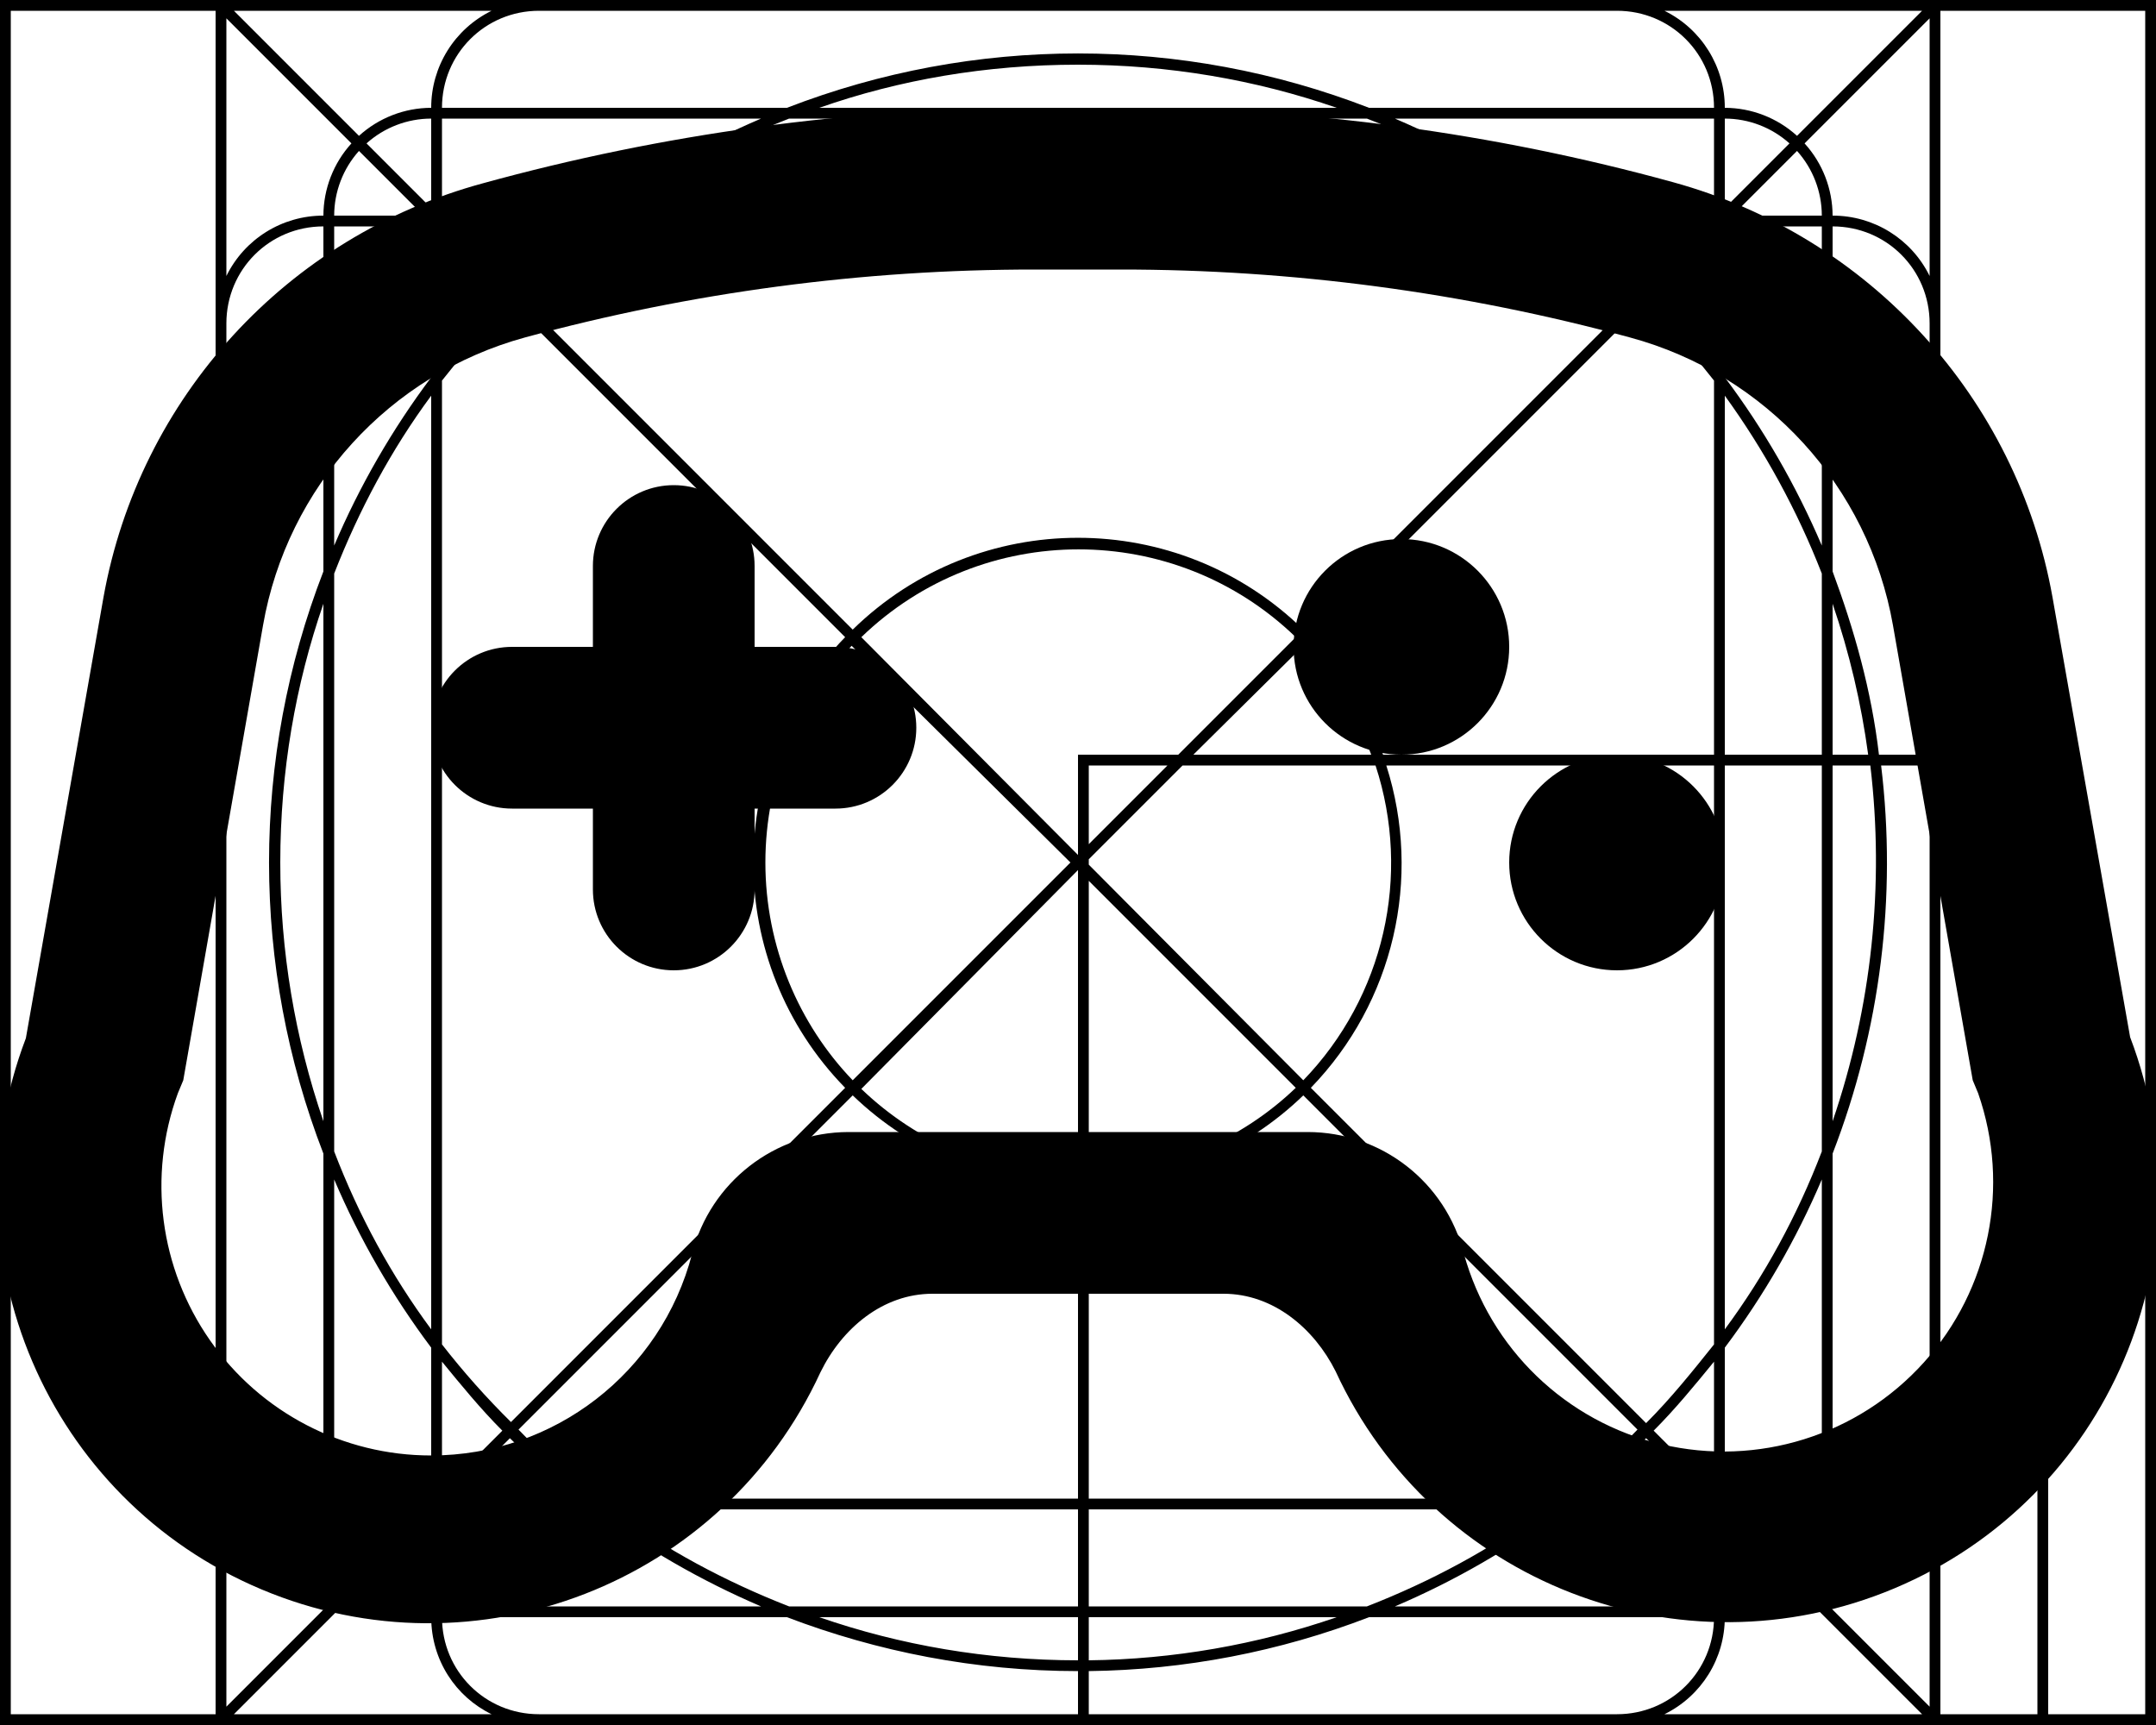
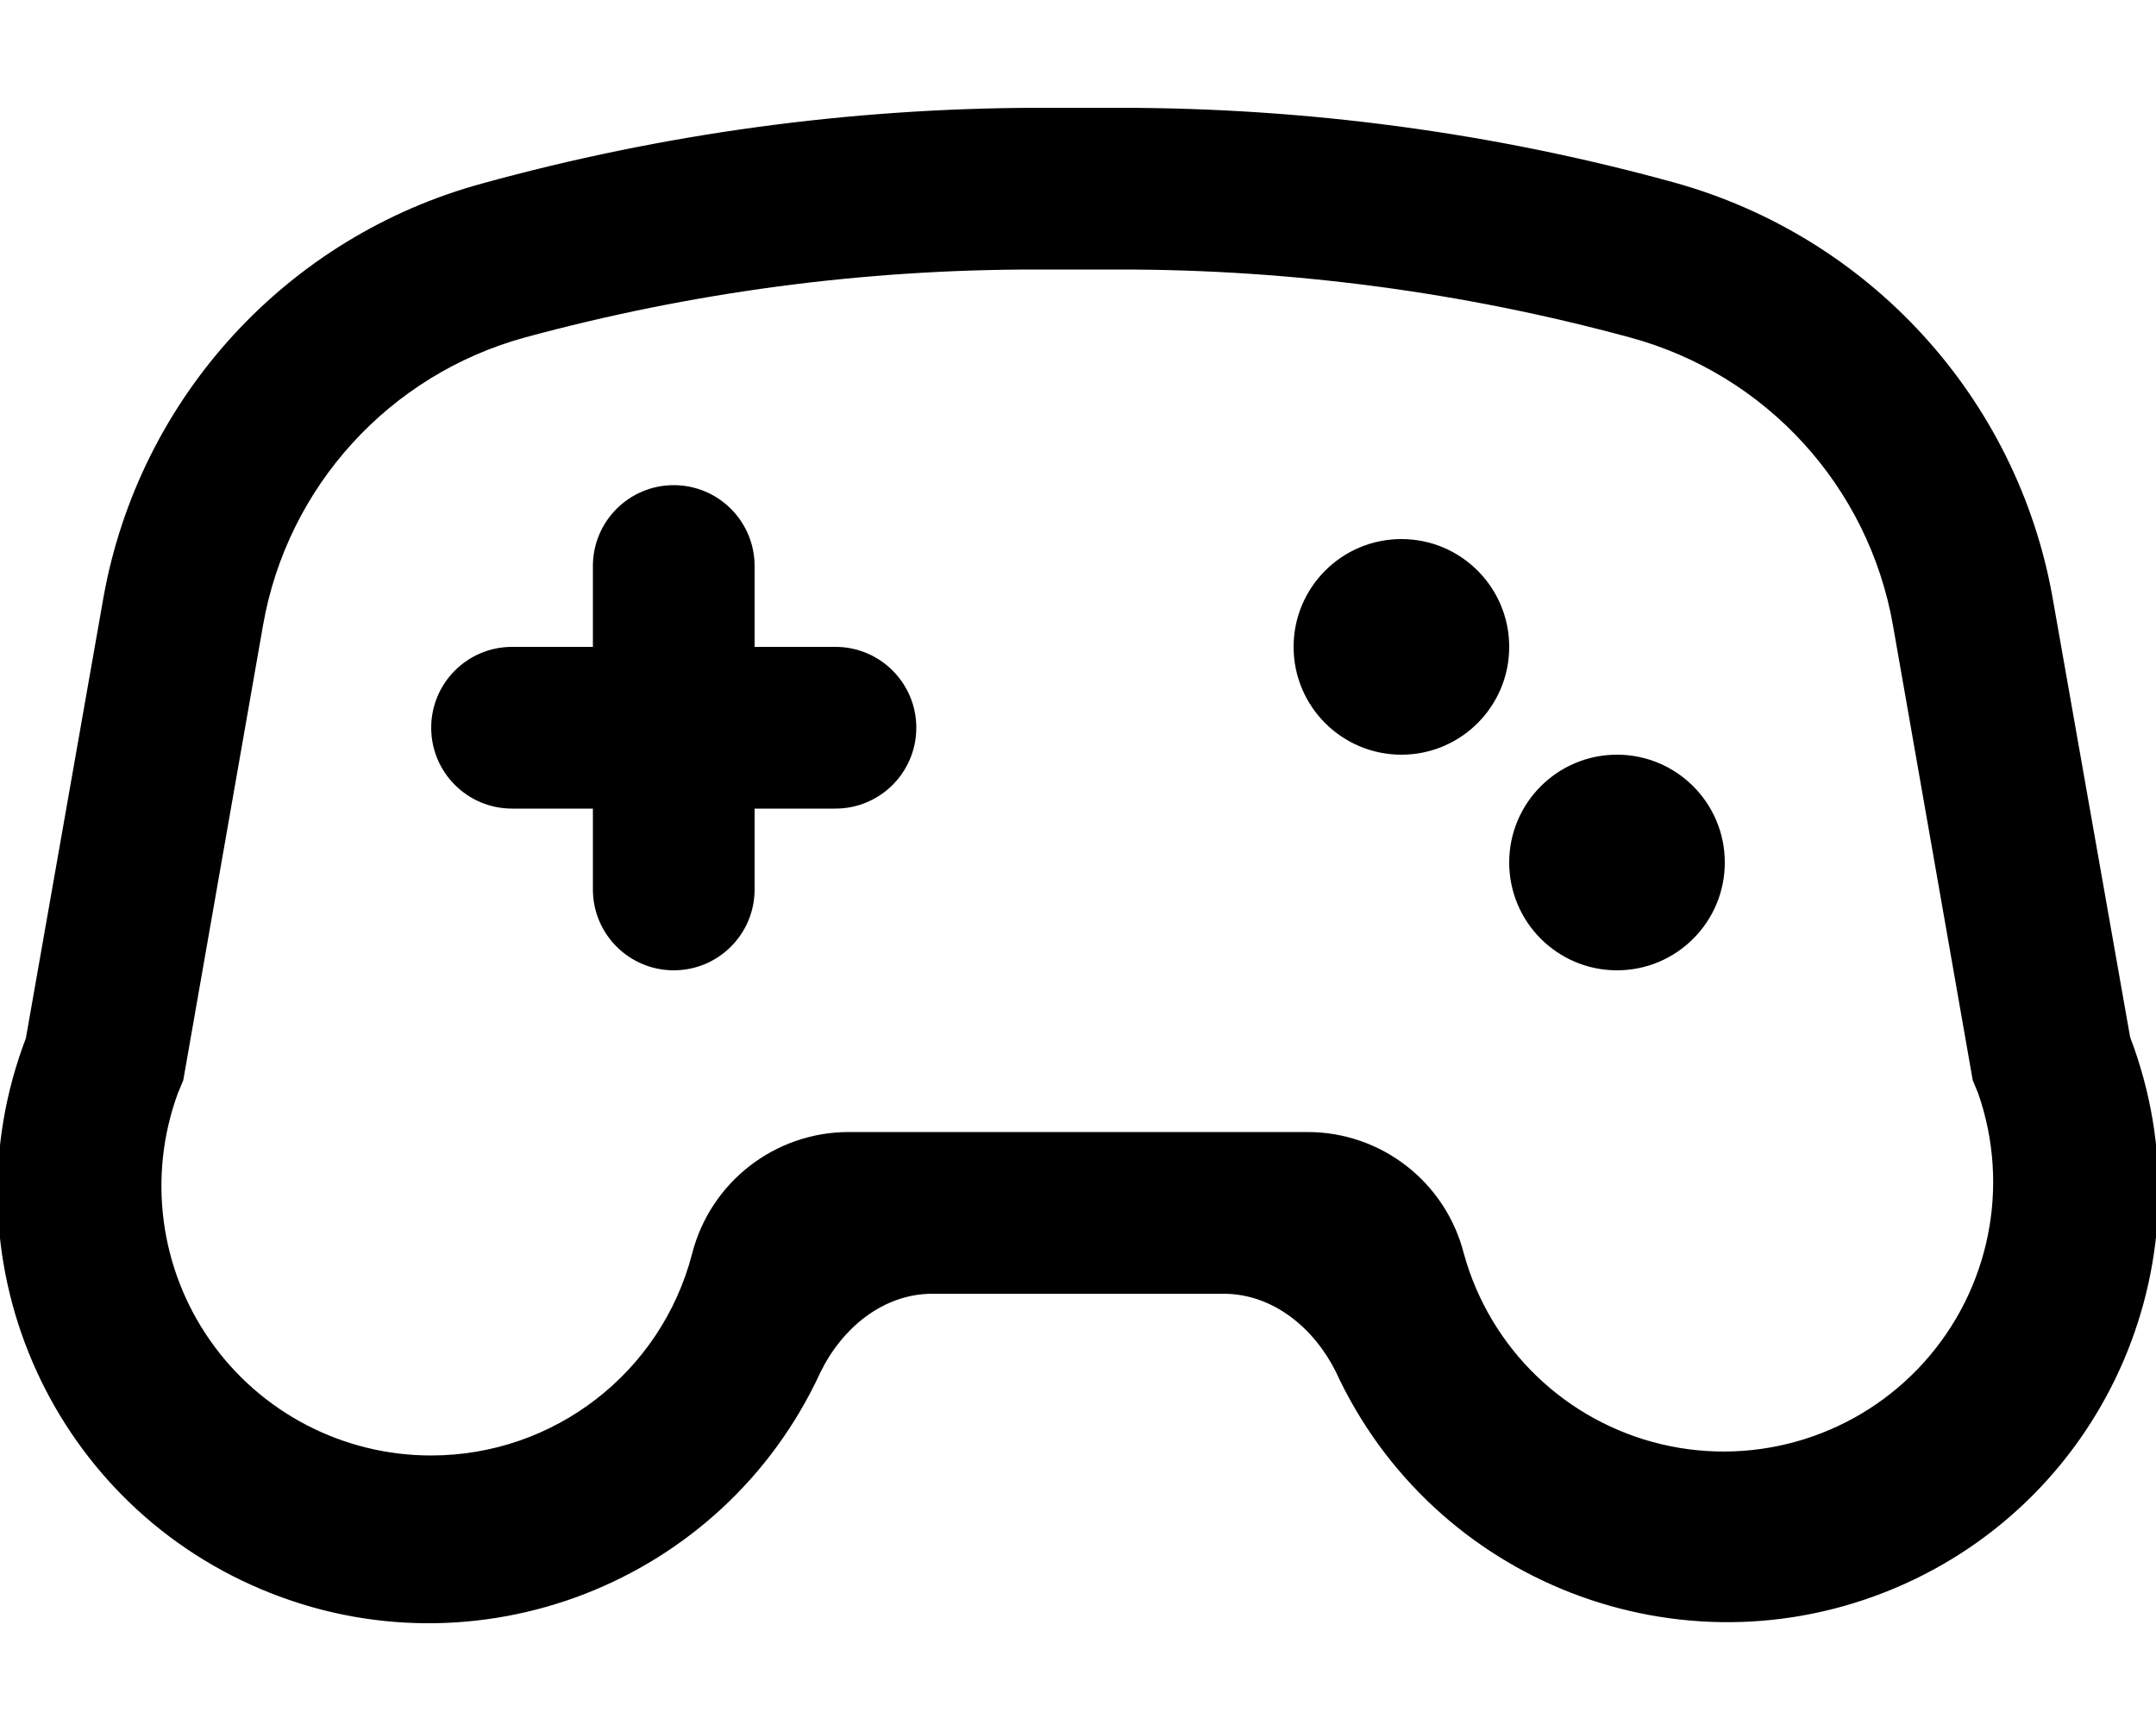
<svg xmlns="http://www.w3.org/2000/svg" viewBox="0 0 20 16" fill="currentColor">
-   <g clip-path="url(#a)">
-     <path fill-rule="evenodd" d="M.1 16H2l.04.04.03-.04h15.86l.03.04L18 16h2V0h-2l-.04-.04-.03.04H2.07l-.03-.04L2 0H0v16h.1Zm18.9-.1h.9V.1H18V7h1v8.9ZM17.9 7V3c0-.5-.4-.9-.9-.9v3.2c.2.54.36 1.1.43 1.7h.47Zm-.45.1h.45V13c0 .5-.4.9-.9.9v-3.2a7.48 7.48 0 0 0 .45-3.6Zm-.12-.1A7.35 7.35 0 0 0 17 5.6V7h.33Zm-.33.1h.35a7.47 7.47 0 0 1-.35 3.3V7.1Zm-.1-.1V5.32a7.39 7.39 0 0 0-.9-1.65V7h.9Zm-.9.1h.9v3.58c-.23.6-.53 1.15-.9 1.65V7.1Zm-.1-.1V3.53c-.2-.25-.4-.5-.63-.73l-3.11 3.11c.3.31.52.68.67 1.09h3.07Zm-3.04.1h3.04v5.37c-.2.25-.4.5-.63.73l-3.11-3.11a2.99 2.99 0 0 0 .7-2.99Zm-.14-.1a2.9 2.9 0 0 0-.63-1.01L11.07 7h1.65Zm-1.75.1h1.79a2.9 2.9 0 0 1-.67 2.92l-1.99-2v-.05l.87-.87Zm-.04-.1 1.09-1.09a2.9 2.9 0 0 0-4.03 0L10 7.93V7h.93Zm-.83.83V7.1h.73l-.73.73Zm-.1.24L7.99 10.1c.52.5 1.23.81 2.01.81V8.07ZM10 11a3 3 0 0 1-2.09-.84l-3.1 3.1c.22.23.47.45.72.64H10V11Zm.1 2.9V11a2.99 2.99 0 0 0 1.99-.84l3.1 3.1c-.22.23-.47.45-.72.64H10.1Zm-.1.1H5.67c.5.37 1.06.67 1.65.9H10V14Zm.1.9V14h4.23c-.5.37-1.06.67-1.65.9H10.1Zm-.1.1H7.6c.75.26 1.56.4 2.4.4V15Zm.1.4V15h2.3a7.3 7.3 0 0 1-2.3.4Zm-.1.1c-.95 0-1.86-.18-2.7-.5H4.1c0 .5.4.9.9.9h5v-.4Zm.1.4v-.4a7.48 7.48 0 0 0 2.6-.5h3.2c0 .5-.4.9-.9.9h-4.9Zm5.34 0h2.39l-1.16-1.16A1 1 0 0 1 16 15a1 1 0 0 1-.56.9Zm2.56 0V7.1h.9v8.8H18Zm-7.9-5V8.17l1.92 1.92c-.5.48-1.18.78-1.92.8ZM4.56.1H2.17l1.16 1.16A1 1 0 0 1 4 1a1 1 0 0 1 .56-.9ZM2.1.17l1.16 1.16A1 1 0 0 0 3 2a1 1 0 0 0-.9.56V.17ZM2.1 3v10c0 .5.4.9.9.9v-3.2a7.48 7.48 0 0 1 0-5.4V2.1c-.5 0-.9.4-.9.9Zm1-.9v2.96A7.5 7.5 0 0 1 4 3.5V2.1h-.9Zm1.07 0 .56.56c.2-.2.42-.38.64-.56h-1.2ZM5.5 2H4.1v-.9h2.96A7.5 7.5 0 0 0 5.5 2Zm.03.1c-.25.2-.5.4-.73.63l3.11 3.11a2.99 2.99 0 0 1 4.18 0l3.1-3.1a7.43 7.43 0 0 0-.72-.64H5.53Zm-.8.7 3.11 3.11a2.99 2.99 0 0 0 0 4.18l-3.1 3.1a7.43 7.43 0 0 1-.64-.72V3.53c.2-.25.4-.5.63-.73ZM7.1 8c0 .78.31 1.5.81 2.02L9.93 8 7.9 5.99c-.49.51-.8 1.23-.8 2.01ZM5.67 2c.5-.37 1.06-.67 1.65-.9h5.36c.6.23 1.15.53 1.65.9H5.67Zm8.96.1c.22.18.44.36.64.56l.56-.56h-1.2ZM15.9 2h-1.4a7.5 7.5 0 0 0-1.56-.9h2.96V2Zm.1.1v1.4c.36.48.66 1 .9 1.56V2.1H16Zm.9-.1a.9.9 0 0 0-.23-.6l-.6.6h.83Zm1 .56A1 1 0 0 0 17 2a1 1 0 0 0-.26-.67L17.9.17v2.4Zm0 10.88a1 1 0 0 1-.9.56 1 1 0 0 1-.26.67l1.16 1.16v-2.4Zm-1 .46v-2.96a7.49 7.49 0 0 1-.9 1.56v1.4h.9Zm-.83.1h.83a.9.9 0 0 1-.23.6l-.6-.6Zm-.24-.1-.56-.56c-.2.2-.42.38-.64.56h1.2Zm-1.33.1h1.4v.9h-2.96a7.49 7.49 0 0 0 1.56-.9Zm-9.13-.1a7.52 7.52 0 0 1-.64-.56l-.56.56h1.2ZM4.1 14h1.4c.48.36 1 .66 1.56.9H4.1V14Zm-.1-.1v-1.4a7.5 7.5 0 0 1-.9-1.56v2.96H4Zm-.9.1c0 .23.09.44.23.6l.6-.6H3.1ZM3 14a1 1 0 0 1-.9-.56v2.39l1.16-1.16A1 1 0 0 1 3 14Zm-1-1v2.9H.1V.1H2V13ZM3.93 2H3.1a.9.9 0 0 1 .23-.6l.6.6ZM2.6 8c0-.84.14-1.65.4-2.4v4.8A7.39 7.39 0 0 1 2.6 8ZM4 3.67c-.37.5-.67 1.06-.9 1.65v5.36c.23.6.53 1.15.9 1.65V3.67ZM2.17 15.9l1.16-1.16A1 1 0 0 0 4 15c0 .4.23.74.56.9H2.17Zm1.23-1.23a.9.9 0 0 0 .6.23v-.83l-.6.6Zm12.6.23a.9.9 0 0 0 .6-.23l-.6-.6v.83ZM17.83.1l-1.16 1.16A1 1 0 0 0 16 1a1 1 0 0 0-.56-.9h2.39ZM16 1.93V1.1a.9.9 0 0 1 .6.23l-.6.6ZM15 .1c.5 0 .9.4.9.9h-3.2a7.48 7.48 0 0 0-5.4 0H4.1c0-.5.4-.9.9-.9h10Zm-5 .5c.84 0 1.65.14 2.4.4H7.6C8.34.74 9.15.6 10 .6Zm-6.6.73A.9.9 0 0 1 4 1.1v.83l-.6-.6Zm.7 2.04v-1.2l.56.56c-.2.2-.38.42-.56.64Zm0 9.26v1.2l.56-.56c-.2-.2-.38-.42-.56-.64Zm11.8-9.26v-1.2l-.56.56c.2.2.38.42.56.64Zm0 9.26v1.2l-.56-.56c.2-.2.38-.42.56-.64Z" />
-     <path d="M4.75 6h.75v-.75a.75.75 0 0 1 1.5 0V6h.75a.75.75 0 0 1 0 1.5H7v.75a.75.75 0 0 1-1.5 0V7.5h-.75a.75.75 0 0 1 0-1.5ZM13 7a1 1 0 1 0 0-2 1 1 0 0 0 0 2Zm3 1a1 1 0 1 1-2 0 1 1 0 0 1 2 0Z" />
-     <path fill-rule="evenodd" d="m19.04 5.54.72 4.08a4 4 0 0 1-7.37 3.1c-.2-.4-.58-.72-1.04-.72h-2.7c-.46 0-.84.32-1.04.73a4 4 0 0 1-7.37-3.1l.72-4.09A4.87 4.87 0 0 1 4.48 1.7 19.5 19.5 0 0 1 9.61 1h.78c1.73 0 3.46.23 5.13.69 1.82.5 3.19 2 3.52 3.85Zm-.74 4.48-.74-4.22a3.37 3.37 0 0 0-2.44-2.67 18 18 0 0 0-4.73-.63H9.6a18 18 0 0 0-4.73.63A3.37 3.37 0 0 0 2.44 5.8l-.74 4.22-.05.12A2.5 2.5 0 0 0 4 13.5a2.5 2.5 0 0 0 2.42-1.87 1.5 1.5 0 0 1 1.45-1.13h4.26c.68 0 1.28.46 1.45 1.13a2.5 2.5 0 1 0 4.77-1.49l-.05-.12Z" />
-   </g>
-   <defs>
-     <clipPath id="a">
-       <path d="M0 0h20v16H0z" />
-     </clipPath>
-   </defs>
+   <path d="M4.75 6h.75v-.75a.75.75 0 0 1 1.5 0V6h.75a.75.75 0 0 1 0 1.5H7v.75a.75.75 0 0 1-1.5 0V7.5h-.75a.75.75 0 0 1 0-1.5ZM13 7a1 1 0 1 0 0-2 1 1 0 0 0 0 2Zm3 1a1 1 0 1 1-2 0 1 1 0 0 1 2 0Z" />
+   <path fill-rule="evenodd" d="m19.04 5.54.72 4.08a4 4 0 0 1-7.37 3.1c-.2-.4-.58-.72-1.04-.72h-2.7c-.46 0-.84.32-1.04.73a4 4 0 0 1-7.37-3.1l.72-4.09A4.87 4.87 0 0 1 4.48 1.7 19.5 19.5 0 0 1 9.61 1h.78c1.73 0 3.46.23 5.13.69 1.82.5 3.19 2 3.52 3.85Zm-.74 4.48-.74-4.22a3.37 3.37 0 0 0-2.44-2.67 18 18 0 0 0-4.73-.63H9.6a18 18 0 0 0-4.73.63A3.37 3.37 0 0 0 2.44 5.8l-.74 4.22-.05.12A2.5 2.5 0 0 0 4 13.5a2.5 2.5 0 0 0 2.42-1.87 1.5 1.5 0 0 1 1.45-1.13h4.26c.68 0 1.28.46 1.45 1.13a2.5 2.5 0 1 0 4.77-1.49l-.05-.12Z" />
</svg>
